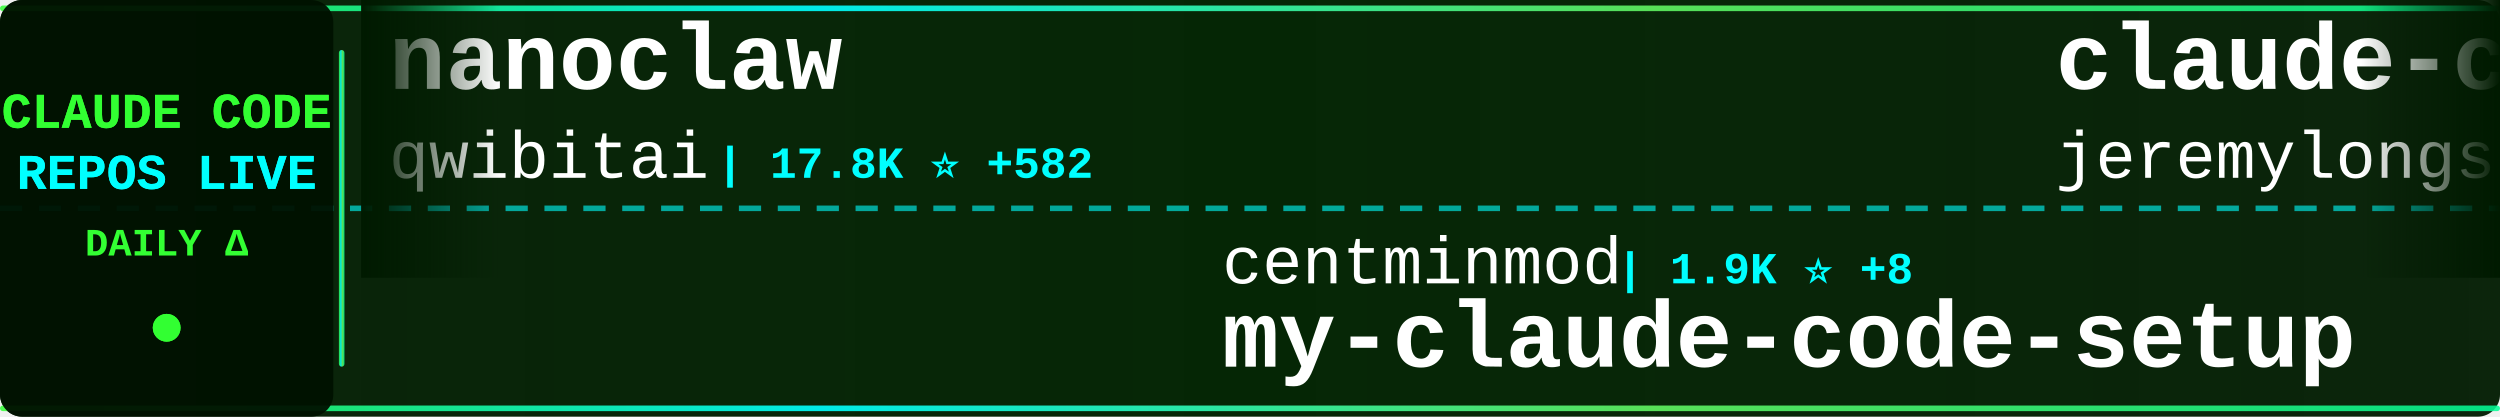
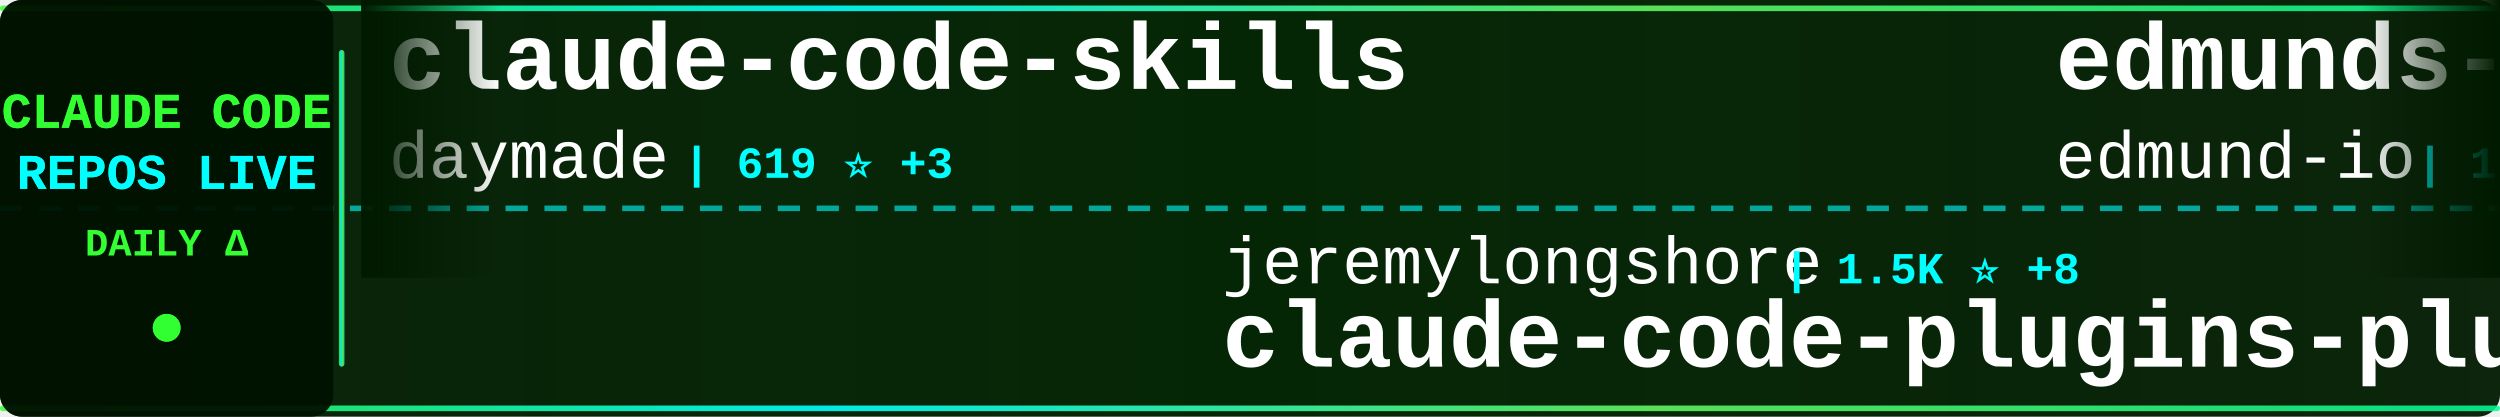
<svg xmlns="http://www.w3.org/2000/svg" width="900" height="150">
  <defs>
    <linearGradient id="tickerBg" x1="0%" y1="0%" x2="100%" y2="0%">
      <stop offset="0%" style="stop-color:#001a00;stop-opacity:0.95" />
      <stop offset="50%" style="stop-color:#002200;stop-opacity:0.98" />
      <stop offset="100%" style="stop-color:#001a00;stop-opacity:0.95" />
    </linearGradient>
    <linearGradient id="borderGrad" x1="0%" y1="0%" x2="100%" y2="0%">
      <stop offset="0%" style="stop-color:#33ff33;stop-opacity:0.85">
        <animate attributeName="stop-opacity" values="0.85;1;0.85" dur="2s" repeatCount="indefinite" />
      </stop>
      <stop offset="33%" style="stop-color:#00ffff;stop-opacity:0.9">
        <animate attributeName="stop-opacity" values="0.9;1;0.9" dur="2.2s" repeatCount="indefinite" />
      </stop>
      <stop offset="66%" style="stop-color:#66ff66;stop-opacity:0.85">
        <animate attributeName="stop-opacity" values="0.85;1;0.85" dur="1.8s" repeatCount="indefinite" />
      </stop>
      <stop offset="100%" style="stop-color:#00ff99;stop-opacity:0.85">
        <animate attributeName="stop-opacity" values="0.85;1;0.85" dur="2s" repeatCount="indefinite" />
      </stop>
    </linearGradient>
    <filter id="textGlow">
      <feGaussianBlur stdDeviation="0.1" result="coloredBlur" />
      <feMerge>
        <feMergeNode in="coloredBlur" />
        <feMergeNode in="SourceGraphic" />
      </feMerge>
    </filter>
    <filter id="metricGlow">
      <feGaussianBlur stdDeviation="0.2" result="coloredBlur" />
      <feMerge>
        <feMergeNode in="coloredBlur" />
        <feMergeNode in="SourceGraphic" />
      </feMerge>
    </filter>
    <linearGradient id="leftFade" x1="0%" y1="0%" x2="100%" y2="0%">
      <stop offset="0%" style="stop-color:#001a00;stop-opacity:1" />
      <stop offset="100%" style="stop-color:#001a00;stop-opacity:0" />
    </linearGradient>
    <linearGradient id="rightFade" x1="0%" y1="0%" x2="100%" y2="0%">
      <stop offset="0%" style="stop-color:#001a00;stop-opacity:0" />
      <stop offset="100%" style="stop-color:#001a00;stop-opacity:1" />
    </linearGradient>
  </defs>
  <rect width="900" height="150" fill="url(#tickerBg)" rx="8" />
  <rect x="0" y="2" width="900" height="2" fill="url(#borderGrad)" rx="1" />
  <rect x="0" y="146" width="900" height="2" fill="url(#borderGrad)" rx="1" />
  <line x1="0" y1="75" x2="900" y2="75" stroke="#00ffff" stroke-width="2" stroke-dasharray="8 6" opacity="0.6" />
  <rect x="0" y="0" width="120" height="150" fill="#001100" opacity="0.95" rx="8" />
  <text x="60" y="46" font-family="'Courier New', monospace" font-size="18" font-weight="bold" fill="#33ff33" text-anchor="middle" filter="url(#textGlow)">
    CLAUDE CODE
  </text>
  <text x="60" y="68" font-family="'Courier New', monospace" font-size="18" font-weight="bold" fill="#00ffff" text-anchor="middle" filter="url(#textGlow)">
    REPOS LIVE
  </text>
  <text x="60" y="92" font-family="'Courier New', monospace" font-size="14" font-weight="bold" fill="#33ff33" text-anchor="middle">
    DAILY Δ
  </text>
  <circle cx="60" cy="118" r="5" fill="#33ff33" filter="url(#metricGlow)">
    <animate attributeName="r" values="4;6;4" dur="1.5s" repeatCount="indefinite" />
    <animate attributeName="opacity" values="0.6;1;0.6" dur="1.5s" repeatCount="indefinite" />
  </circle>
  <rect x="122" y="18" width="2" height="114" fill="url(#borderGrad)" rx="1" />
  <clipPath id="tickerClip">
    <rect x="130" y="0" width="770" height="150" />
  </clipPath>
  <g clip-path="url(#tickerClip)">
    <g id="tickerItems">
      <animateTransform attributeName="transform" attributeType="XML" type="translate" from="0 0" to="-3000 0" dur="54s" repeatCount="indefinite" />
      <g transform="translate(0, 0)">
-         <text x="140" y="32" font-family="'Courier New', monospace" font-size="34" font-weight="bold" fill="#ffffff">nanoclaw</text>
-         <text x="140" y="64" font-family="'Courier New', monospace" font-size="24" font-weight="normal" fill="#ffffff" opacity="1.0">qwibitai</text>
-         <text x="258" y="64" font-family="'Courier New', monospace" font-size="16" font-weight="bold" fill="#00ffff"> | 17.8K ⭐ +582</text>
+         <text x="140" y="32" font-family="'Courier New', monospace" font-size="34" font-weight="bold" fill="#ffffff">claude-code-skills</text>
+         <text x="140" y="64" font-family="'Courier New', monospace" font-size="24" font-weight="normal" fill="#ffffff" opacity="1.0">daymade</text>
+         <text x="246" y="64" font-family="'Courier New', monospace" font-size="16" font-weight="bold" fill="#00ffff"> | 619 ⭐ +3</text>
      </g>
      <g transform="translate(300, 0)">
-         <text x="140" y="102" font-family="'Courier New', monospace" font-size="24" font-weight="normal" fill="#ffffff" opacity="1.0">centminmod</text>
-         <text x="282" y="102" font-family="'Courier New', monospace" font-size="16" font-weight="bold" fill="#00ffff"> | 1.9K ⭐ +8</text>
-         <text x="140" y="132" font-family="'Courier New', monospace" font-size="34" font-weight="bold" fill="#ffffff">my-claude-code-setup</text>
+         <text x="140" y="102" font-family="'Courier New', monospace" font-size="24" font-weight="normal" fill="#ffffff" opacity="1.0">jeremylongshore</text>
+         <text x="342" y="102" font-family="'Courier New', monospace" font-size="16" font-weight="bold" fill="#00ffff"> | 1.5K ⭐ +8</text>
+         <text x="140" y="132" font-family="'Courier New', monospace" font-size="34" font-weight="bold" fill="#ffffff">claude-code-plugins-plus...</text>
      </g>
      <g transform="translate(600, 0)">
-         <text x="140" y="32" font-family="'Courier New', monospace" font-size="34" font-weight="bold" fill="#ffffff">claude-code-plugins-plus...</text>
-         <text x="140" y="64" font-family="'Courier New', monospace" font-size="24" font-weight="normal" fill="#ffffff" opacity="1.0">jeremylongshore</text>
-         <text x="342" y="64" font-family="'Courier New', monospace" font-size="16" font-weight="bold" fill="#00ffff"> | 1.5K ⭐ +10</text>
+         <text x="140" y="32" font-family="'Courier New', monospace" font-size="34" font-weight="bold" fill="#ffffff">edmunds-claude-code</text>
+         <text x="140" y="64" font-family="'Courier New', monospace" font-size="24" font-weight="normal" fill="#ffffff" opacity="1.0">edmund-io</text>
+         <text x="270" y="64" font-family="'Courier New', monospace" font-size="16" font-weight="bold" fill="#00ffff"> | 1.2K ⭐ +5</text>
      </g>
      <g transform="translate(900, 0)">
-         <text x="140" y="102" font-family="'Courier New', monospace" font-size="24" font-weight="normal" fill="#ffffff" opacity="1.0">disler</text>
-         <text x="234" y="102" font-family="'Courier New', monospace" font-size="16" font-weight="bold" fill="#00ffff"> | 1.2K ⭐ +5</text>
-         <text x="140" y="132" font-family="'Courier New', monospace" font-size="34" font-weight="bold" fill="#ffffff">claude-code-hooks-multi-...</text>
+         <text x="140" y="102" font-family="'Courier New', monospace" font-size="24" font-weight="normal" fill="#ffffff" opacity="1.0">BloopAI</text>
+         <text x="246" y="102" font-family="'Courier New', monospace" font-size="16" font-weight="bold" fill="#00ffff"> | 22.2K ⭐ +75</text>
+         <text x="140" y="132" font-family="'Courier New', monospace" font-size="34" font-weight="bold" fill="#ffffff">vibe-kanban</text>
      </g>
      <g transform="translate(1200, 0)">
-         <text x="140" y="32" font-family="'Courier New', monospace" font-size="34" font-weight="bold" fill="#ffffff">oh-my-opencode</text>
-         <text x="140" y="64" font-family="'Courier New', monospace" font-size="24" font-weight="normal" fill="#ffffff" opacity="1.0">code-yeongyu</text>
-         <text x="306" y="64" font-family="'Courier New', monospace" font-size="16" font-weight="bold" fill="#00ffff"> | 36.3K ⭐ +381</text>
+         <text x="140" y="32" font-family="'Courier New', monospace" font-size="34" font-weight="bold" fill="#ffffff">claude-code-base-action</text>
+         <text x="140" y="64" font-family="'Courier New', monospace" font-size="24" font-weight="normal" fill="#ffffff" opacity="1.0">anthropics</text>
+         <text x="282" y="64" font-family="'Courier New', monospace" font-size="16" font-weight="bold" fill="#00ffff"> | 591 ⭐ +2</text>
      </g>
      <g transform="translate(1500, 0)">
-         <text x="140" y="102" font-family="'Courier New', monospace" font-size="24" font-weight="normal" fill="#ffffff" opacity="1.0">ding113</text>
-         <text x="246" y="102" font-family="'Courier New', monospace" font-size="16" font-weight="bold" fill="#00ffff"> | 1.6K ⭐ +17</text>
-         <text x="140" y="132" font-family="'Courier New', monospace" font-size="34" font-weight="bold" fill="#ffffff">claude-code-hub</text>
+         <text x="140" y="102" font-family="'Courier New', monospace" font-size="24" font-weight="normal" fill="#ffffff" opacity="1.0">Cranot</text>
+         <text x="234" y="102" font-family="'Courier New', monospace" font-size="16" font-weight="bold" fill="#00ffff"> | 2.4K ⭐ +5</text>
+         <text x="140" y="132" font-family="'Courier New', monospace" font-size="34" font-weight="bold" fill="#ffffff">claude-code-guide</text>
      </g>
      <g transform="translate(1800, 0)">
-         <text x="140" y="32" font-family="'Courier New', monospace" font-size="34" font-weight="bold" fill="#ffffff">awesome-claude-code-suba...</text>
-         <text x="140" y="64" font-family="'Courier New', monospace" font-size="24" font-weight="normal" fill="#ffffff" opacity="1.0">VoltAgent</text>
-         <text x="270" y="64" font-family="'Courier New', monospace" font-size="16" font-weight="bold" fill="#00ffff"> | 12.2K ⭐ +195</text>
+         <text x="140" y="32" font-family="'Courier New', monospace" font-size="34" font-weight="bold" fill="#ffffff">claude-plugins-official</text>
+         <text x="140" y="64" font-family="'Courier New', monospace" font-size="24" font-weight="normal" fill="#ffffff" opacity="1.0">anthropics</text>
+         <text x="282" y="64" font-family="'Courier New', monospace" font-size="16" font-weight="bold" fill="#00ffff"> | 8.8K ⭐ +84</text>
      </g>
      <g transform="translate(2100, 0)">
-         <text x="140" y="102" font-family="'Courier New', monospace" font-size="24" font-weight="normal" fill="#ffffff" opacity="1.0">wasabeef</text>
-         <text x="258" y="102" font-family="'Courier New', monospace" font-size="16" font-weight="bold" fill="#00ffff"> | 1.0K ⭐ +2</text>
-         <text x="140" y="132" font-family="'Courier New', monospace" font-size="34" font-weight="bold" fill="#ffffff">claude-code-cookbook</text>
+         <text x="140" y="102" font-family="'Courier New', monospace" font-size="24" font-weight="normal" fill="#ffffff" opacity="1.0">diet103</text>
+         <text x="246" y="102" font-family="'Courier New', monospace" font-size="16" font-weight="bold" fill="#00ffff"> | 9.1K ⭐ +20</text>
+         <text x="140" y="132" font-family="'Courier New', monospace" font-size="34" font-weight="bold" fill="#ffffff">claude-code-infrastructu...</text>
      </g>
      <g transform="translate(2400, 0)">
-         <text x="140" y="32" font-family="'Courier New', monospace" font-size="34" font-weight="bold" fill="#ffffff">claude-code-transcripts</text>
-         <text x="140" y="64" font-family="'Courier New', monospace" font-size="24" font-weight="normal" fill="#ffffff" opacity="1.0">simonw</text>
-         <text x="234" y="64" font-family="'Courier New', monospace" font-size="16" font-weight="bold" fill="#00ffff"> | 1.1K ⭐ +6</text>
+         <text x="140" y="32" font-family="'Courier New', monospace" font-size="34" font-weight="bold" fill="#ffffff">everything-claude-code</text>
+         <text x="140" y="64" font-family="'Courier New', monospace" font-size="24" font-weight="normal" fill="#ffffff" opacity="1.0">affaan-m</text>
+         <text x="258" y="64" font-family="'Courier New', monospace" font-size="16" font-weight="bold" fill="#00ffff"> | 58.3K ⭐ +1.4K</text>
      </g>
      <g transform="translate(2700, 0)">
-         <text x="140" y="102" font-family="'Courier New', monospace" font-size="24" font-weight="normal" fill="#ffffff" opacity="1.0">github</text>
-         <text x="234" y="102" font-family="'Courier New', monospace" font-size="16" font-weight="bold" fill="#00ffff"> | 73.5K ⭐ +367</text>
-         <text x="140" y="132" font-family="'Courier New', monospace" font-size="34" font-weight="bold" fill="#ffffff">spec-kit</text>
+         <text x="140" y="102" font-family="'Courier New', monospace" font-size="24" font-weight="normal" fill="#ffffff" opacity="1.0">1rgs</text>
+         <text x="210" y="102" font-family="'Courier New', monospace" font-size="16" font-weight="bold" fill="#00ffff"> | 3.1K ⭐ +11</text>
+         <text x="140" y="132" font-family="'Courier New', monospace" font-size="34" font-weight="bold" fill="#ffffff">claude-code-proxy</text>
      </g>
      <g transform="translate(3000, 0)">
-         <text x="140" y="32" font-family="'Courier New', monospace" font-size="34" font-weight="bold" fill="#ffffff">nanoclaw</text>
-         <text x="140" y="64" font-family="'Courier New', monospace" font-size="24" font-weight="normal" fill="#ffffff" opacity="1.0">qwibitai</text>
-         <text x="258" y="64" font-family="'Courier New', monospace" font-size="16" font-weight="bold" fill="#00ffff"> | 17.8K ⭐ +582</text>
+         <text x="140" y="32" font-family="'Courier New', monospace" font-size="34" font-weight="bold" fill="#ffffff">claude-code-skills</text>
+         <text x="140" y="64" font-family="'Courier New', monospace" font-size="24" font-weight="normal" fill="#ffffff" opacity="1.0">daymade</text>
+         <text x="246" y="64" font-family="'Courier New', monospace" font-size="16" font-weight="bold" fill="#00ffff"> | 619 ⭐ +3</text>
      </g>
      <g transform="translate(3300, 0)">
-         <text x="140" y="102" font-family="'Courier New', monospace" font-size="24" font-weight="normal" fill="#ffffff" opacity="1.0">centminmod</text>
-         <text x="282" y="102" font-family="'Courier New', monospace" font-size="16" font-weight="bold" fill="#00ffff"> | 1.9K ⭐ +8</text>
-         <text x="140" y="132" font-family="'Courier New', monospace" font-size="34" font-weight="bold" fill="#ffffff">my-claude-code-setup</text>
+         <text x="140" y="102" font-family="'Courier New', monospace" font-size="24" font-weight="normal" fill="#ffffff" opacity="1.0">jeremylongshore</text>
+         <text x="342" y="102" font-family="'Courier New', monospace" font-size="16" font-weight="bold" fill="#00ffff"> | 1.5K ⭐ +8</text>
+         <text x="140" y="132" font-family="'Courier New', monospace" font-size="34" font-weight="bold" fill="#ffffff">claude-code-plugins-plus...</text>
      </g>
      <g transform="translate(3600, 0)">
-         <text x="140" y="32" font-family="'Courier New', monospace" font-size="34" font-weight="bold" fill="#ffffff">claude-code-plugins-plus...</text>
-         <text x="140" y="64" font-family="'Courier New', monospace" font-size="24" font-weight="normal" fill="#ffffff" opacity="1.0">jeremylongshore</text>
-         <text x="342" y="64" font-family="'Courier New', monospace" font-size="16" font-weight="bold" fill="#00ffff"> | 1.5K ⭐ +10</text>
+         <text x="140" y="32" font-family="'Courier New', monospace" font-size="34" font-weight="bold" fill="#ffffff">edmunds-claude-code</text>
+         <text x="140" y="64" font-family="'Courier New', monospace" font-size="24" font-weight="normal" fill="#ffffff" opacity="1.0">edmund-io</text>
+         <text x="270" y="64" font-family="'Courier New', monospace" font-size="16" font-weight="bold" fill="#00ffff"> | 1.2K ⭐ +5</text>
      </g>
      <g transform="translate(3900, 0)">
-         <text x="140" y="102" font-family="'Courier New', monospace" font-size="24" font-weight="normal" fill="#ffffff" opacity="1.0">disler</text>
-         <text x="234" y="102" font-family="'Courier New', monospace" font-size="16" font-weight="bold" fill="#00ffff"> | 1.2K ⭐ +5</text>
-         <text x="140" y="132" font-family="'Courier New', monospace" font-size="34" font-weight="bold" fill="#ffffff">claude-code-hooks-multi-...</text>
+         <text x="140" y="102" font-family="'Courier New', monospace" font-size="24" font-weight="normal" fill="#ffffff" opacity="1.0">BloopAI</text>
+         <text x="246" y="102" font-family="'Courier New', monospace" font-size="16" font-weight="bold" fill="#00ffff"> | 22.2K ⭐ +75</text>
+         <text x="140" y="132" font-family="'Courier New', monospace" font-size="34" font-weight="bold" fill="#ffffff">vibe-kanban</text>
      </g>
    </g>
  </g>
  <rect x="130" y="0" width="50" height="100" fill="url(#leftFade)" />
  <rect x="850" y="0" width="50" height="100" fill="url(#rightFade)" />
</svg>
